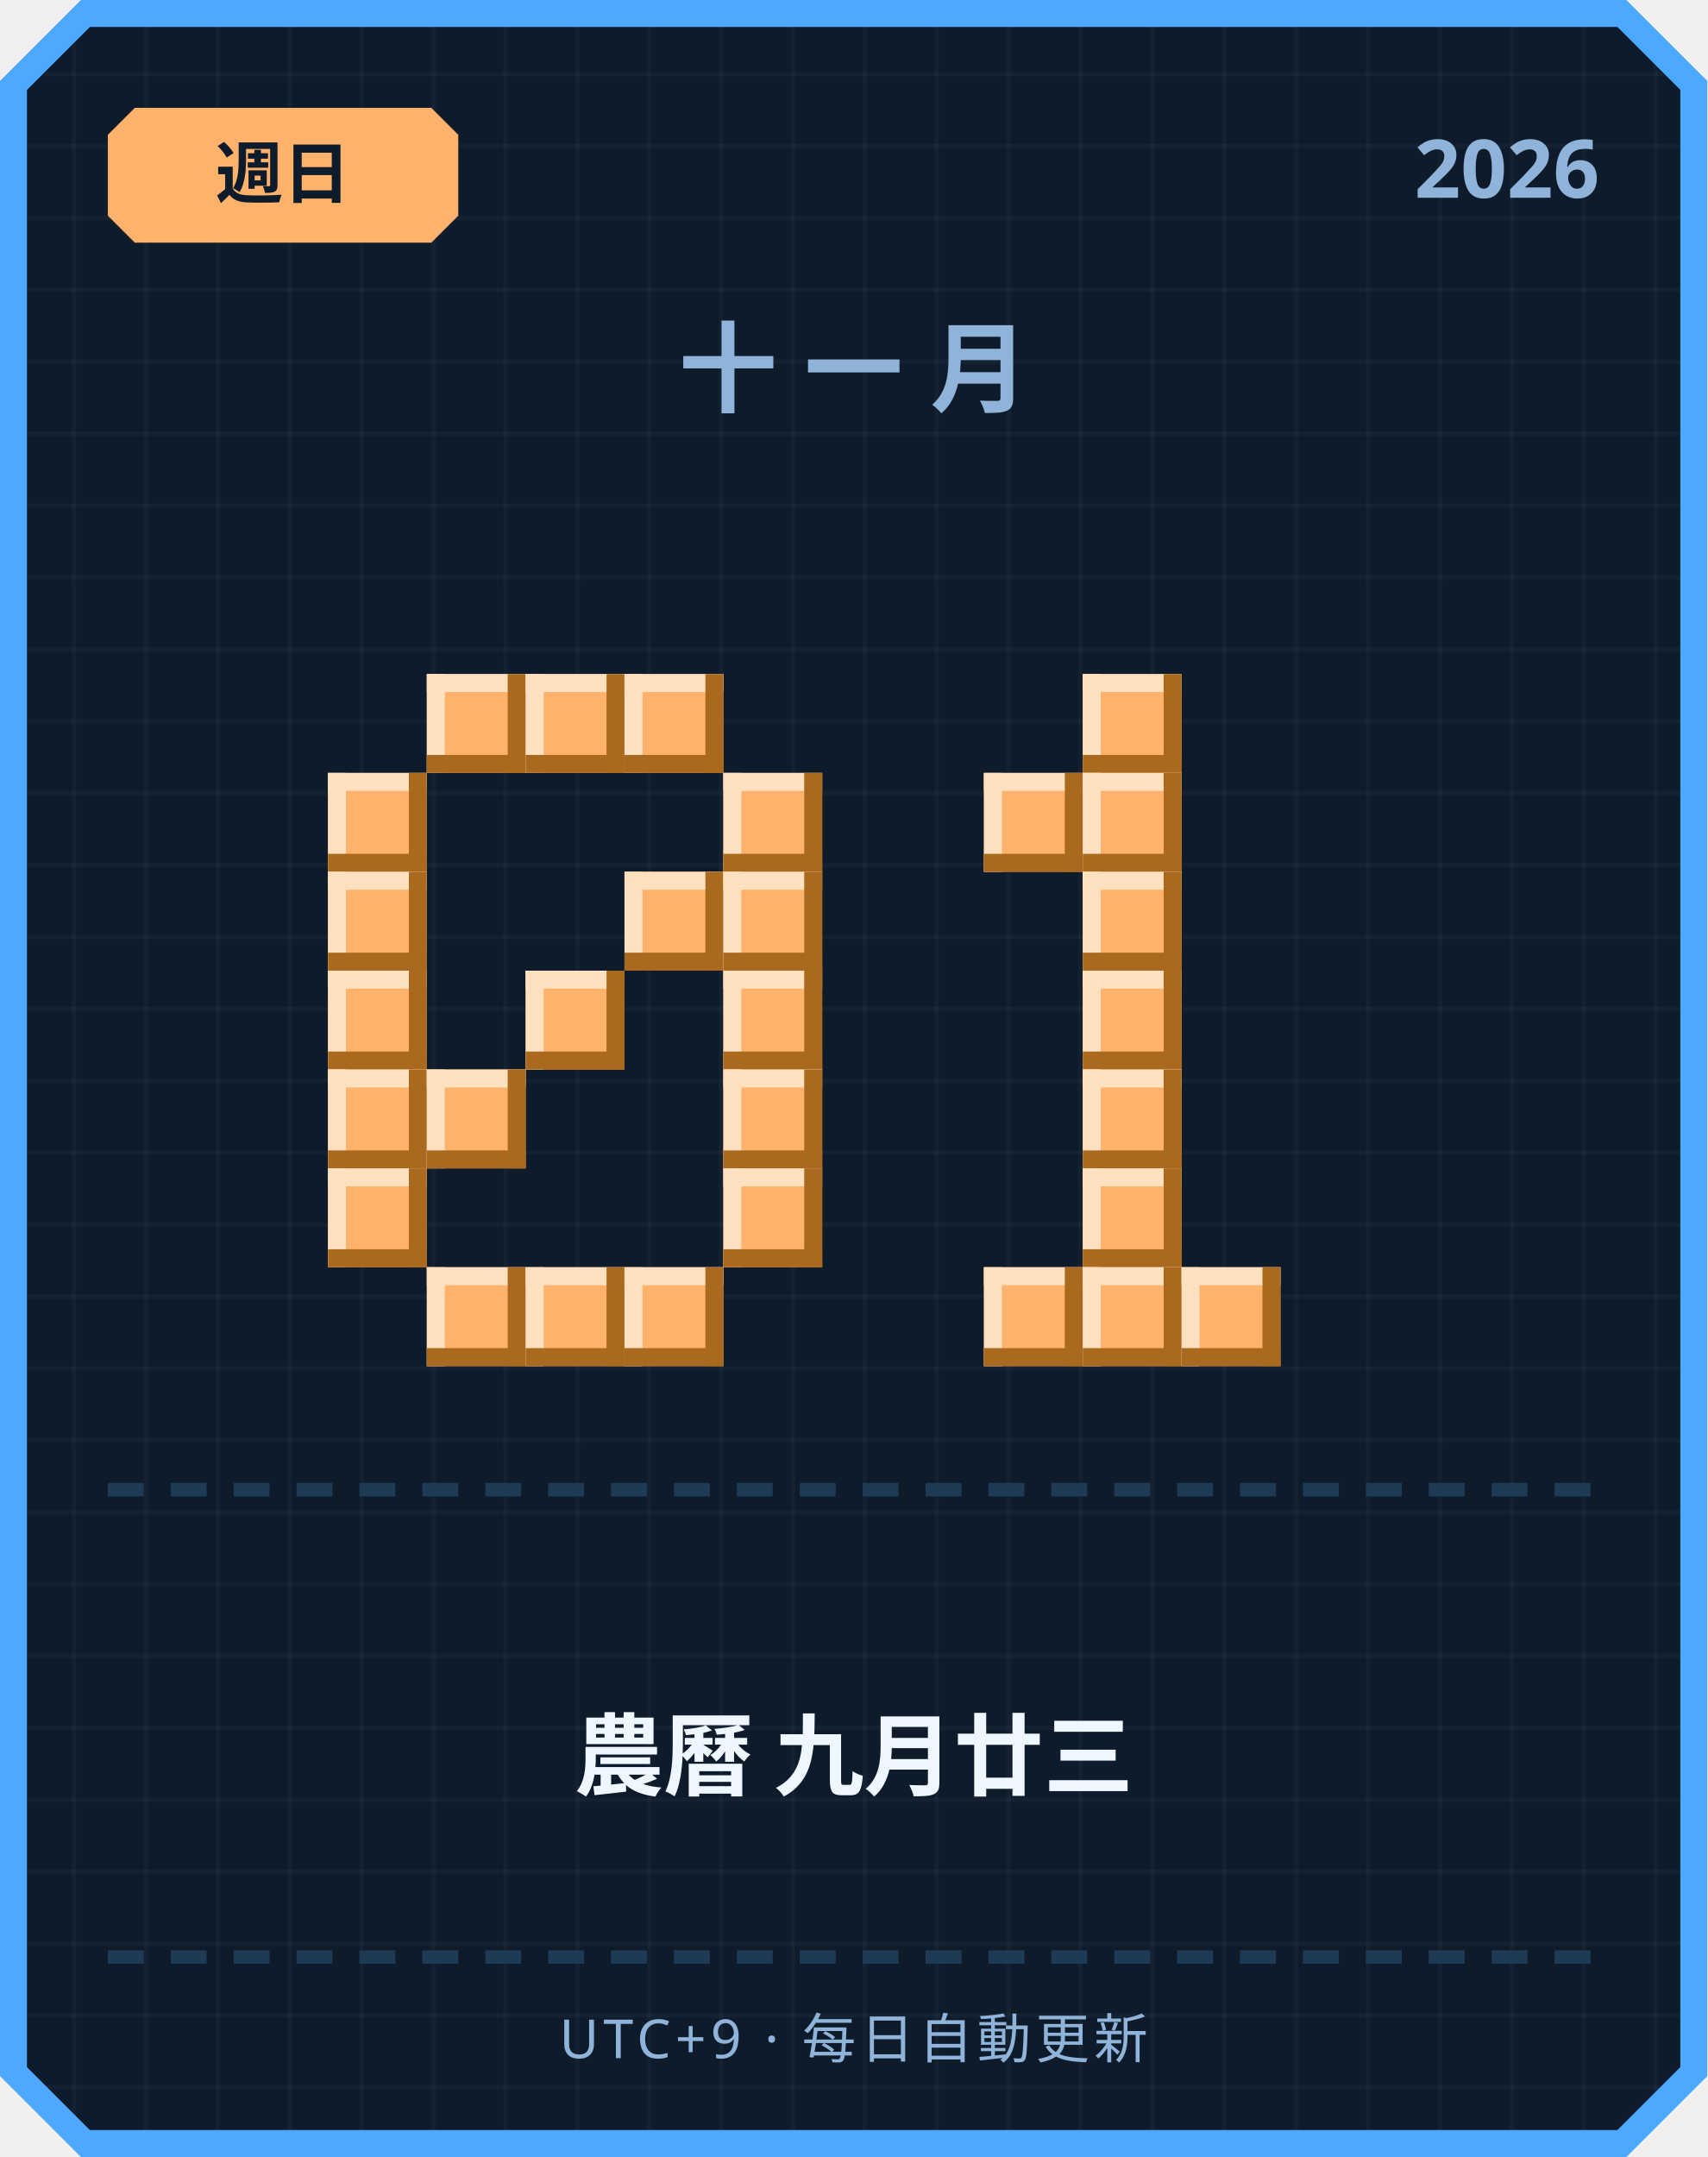
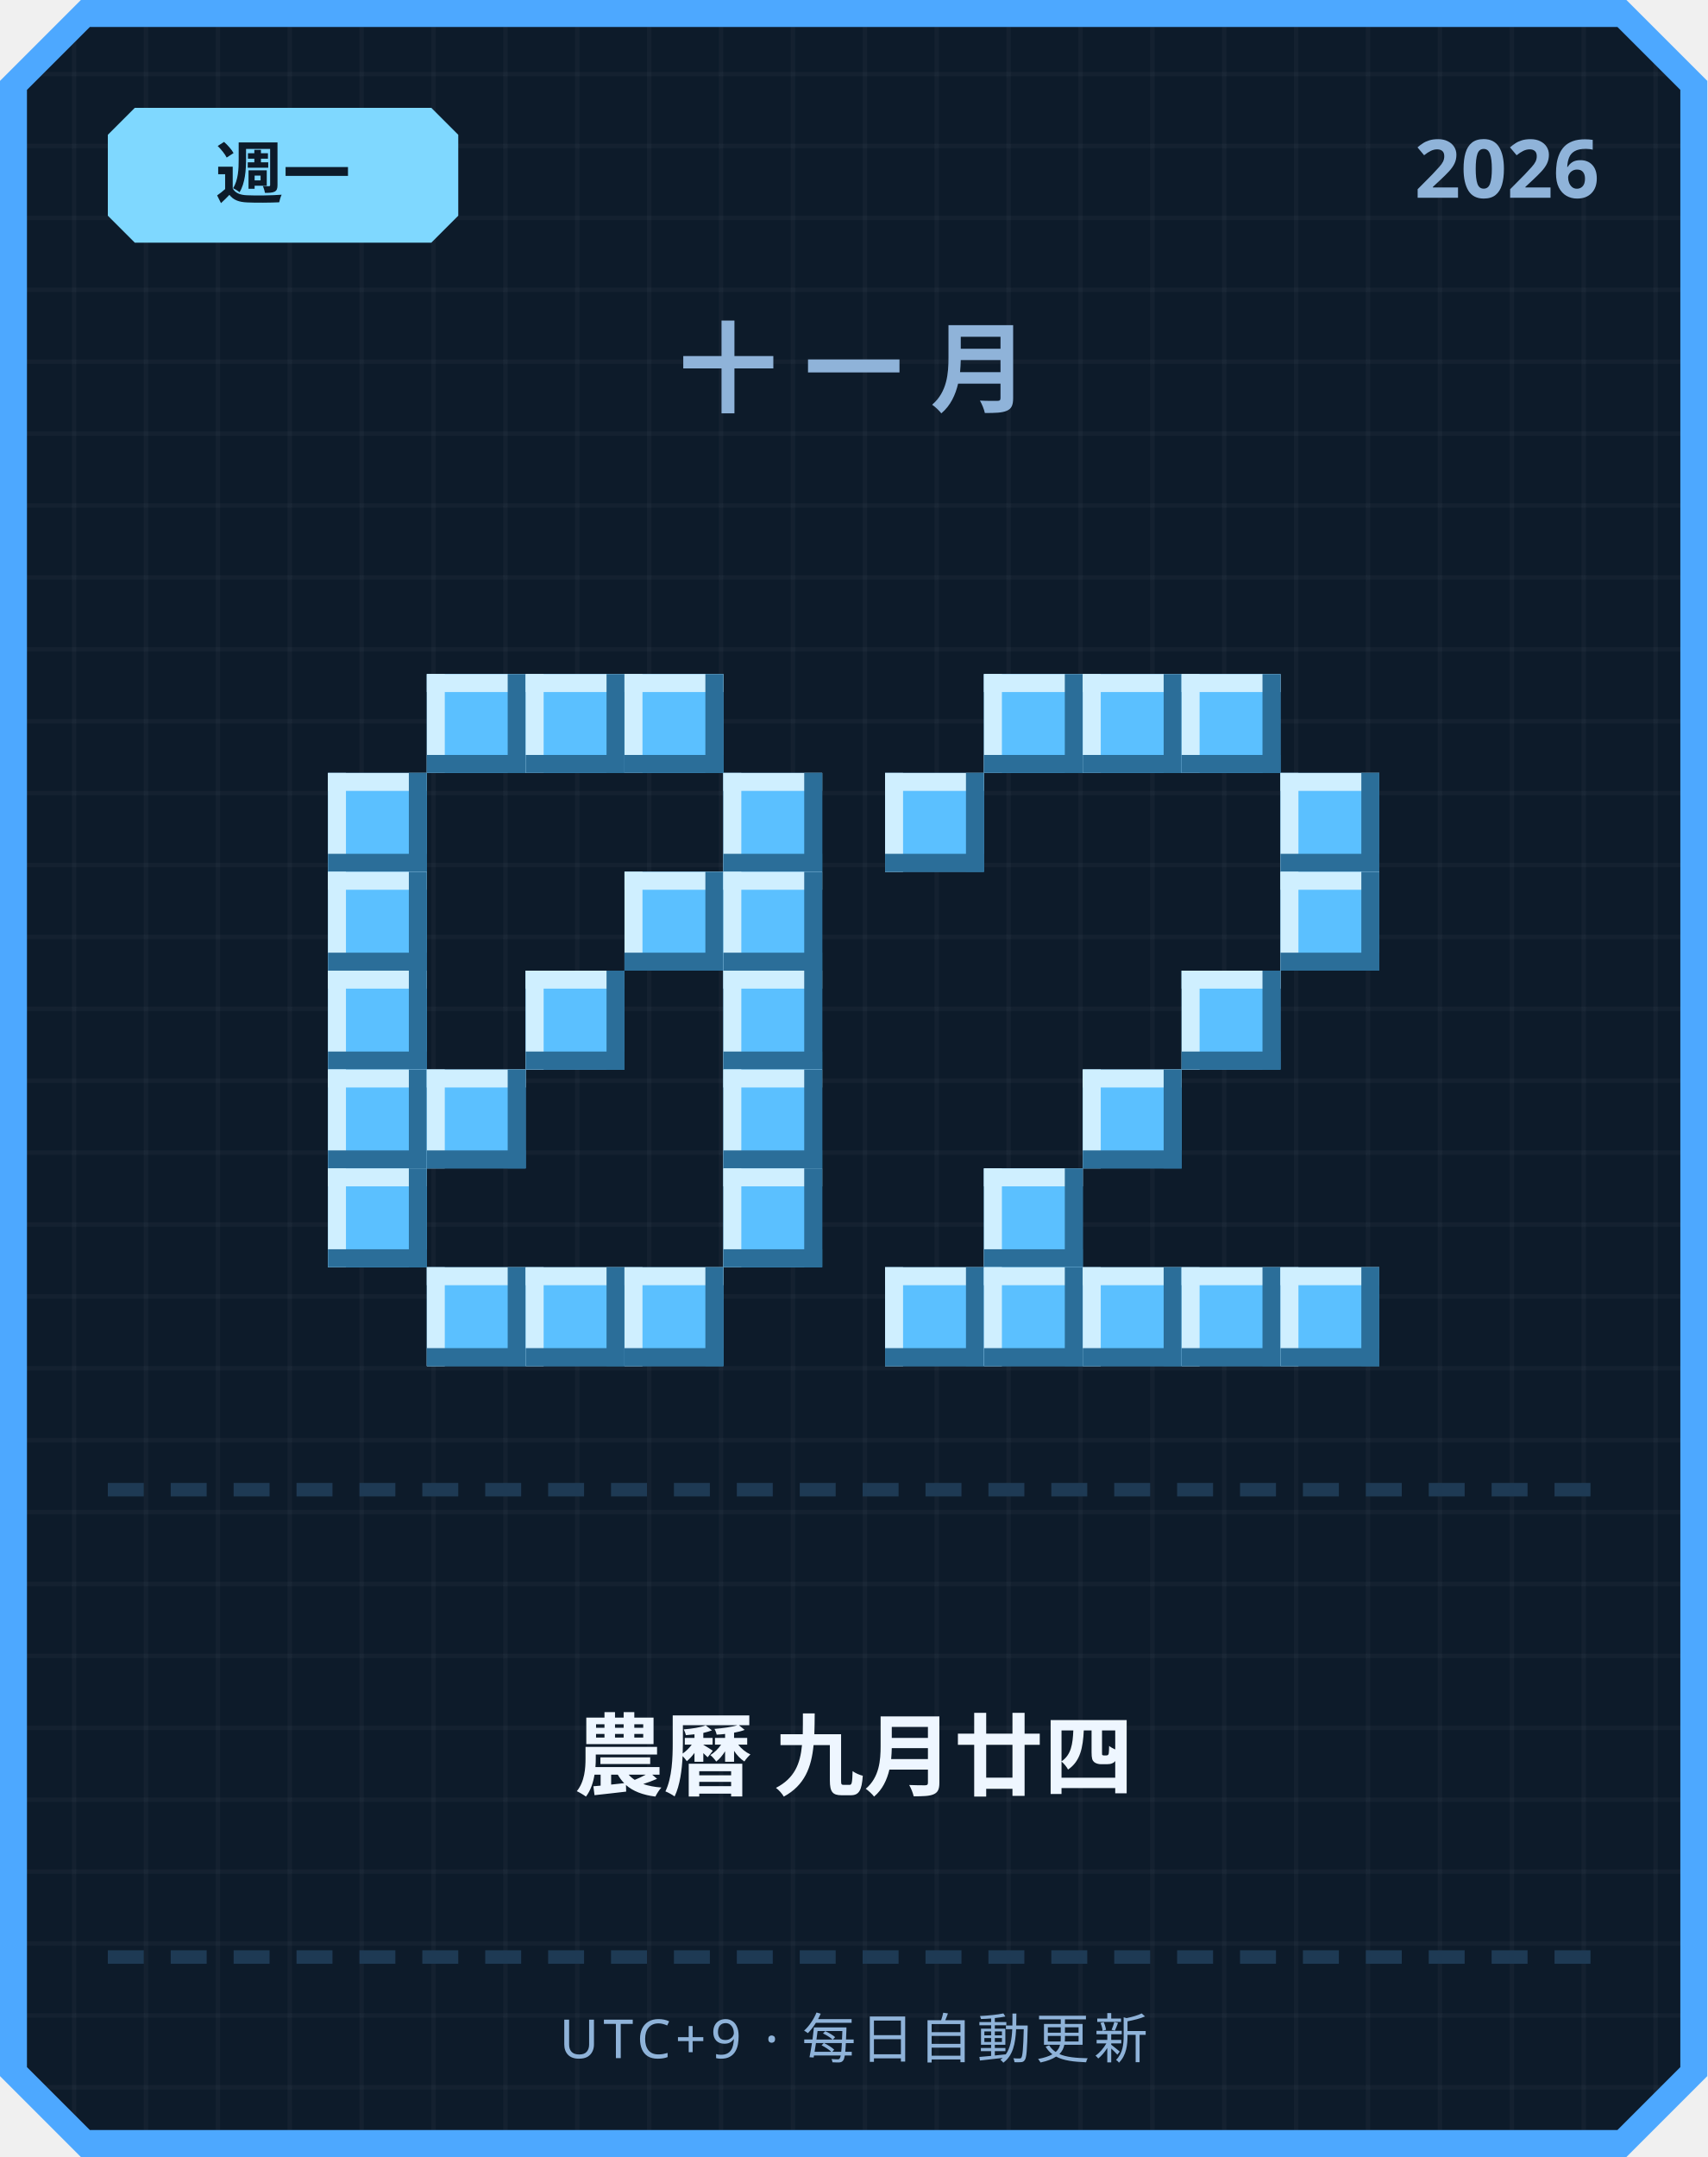
<svg xmlns="http://www.w3.org/2000/svg" width="380" height="480" viewBox="0 0 380 480">
  <defs>
    <pattern id="grid" width="16" height="16" patternUnits="userSpaceOnUse">
      <rect width="16" height="16" fill="#0d1b2a" />
      <rect width="1" height="16" fill="#ffffff" opacity="0.03" />
      <rect width="16" height="1" fill="#ffffff" opacity="0.03" />
    </pattern>
  </defs>
  <path d="M 18,0 L 362,0 L 380,18 L 380,462 L 362,480 L 18,480 L 0,462 L 0,18 Z" fill="#4da8ff" />
  <path d="M 20,6 L 360,6 L 374,20 L 374,460 L 360,474 L 20,474 L 6,460 L 6,20 Z" fill="url(#grid)" />
-   <path d="M 30,24 L 96,24 L 102,30 L 102,48 L 96,54 L 30,54 L 24,48 L 24,30 Z" fill="#ffb26b" />
-   <text x="63" y="44" text-anchor="middle" font-family="'Segoe UI', sans-serif" font-size="15" font-weight="700" fill="#0d1b2a">週日</text>
+   <path d="M 30,24 L 96,24 L 102,30 L 102,48 L 96,54 L 30,54 L 24,48 L 24,30 Z" fill="#7fd8ff" />
+   <text x="63" y="44" text-anchor="middle" font-family="'Segoe UI', sans-serif" font-size="15" font-weight="700" fill="#0d1b2a">週一</text>
  <text x="356" y="44" text-anchor="end" font-family="'Segoe UI', sans-serif" font-size="18" font-weight="700" fill="#8fb3d9">2026</text>
  <text x="190" y="90" text-anchor="middle" font-family="'Segoe UI', sans-serif" font-size="22" font-weight="700" letter-spacing="6" fill="#8fb3d9">十一月</text>
-   <rect x="95" y="150" width="22" height="22" fill="#ffb26b" />
-   <rect x="95" y="150" width="22" height="4" fill="#ffe1bf" />
-   <rect x="95" y="150" width="4" height="22" fill="#ffe1bf" />
-   <rect x="95" y="168" width="22" height="4" fill="#a9691f" />
-   <rect x="113" y="150" width="4" height="22" fill="#a9691f" />
-   <rect x="117" y="150" width="22" height="22" fill="#ffb26b" />
-   <rect x="117" y="150" width="22" height="4" fill="#ffe1bf" />
-   <rect x="117" y="150" width="4" height="22" fill="#ffe1bf" />
-   <rect x="117" y="168" width="22" height="4" fill="#a9691f" />
-   <rect x="135" y="150" width="4" height="22" fill="#a9691f" />
-   <rect x="139" y="150" width="22" height="22" fill="#ffb26b" />
-   <rect x="139" y="150" width="22" height="4" fill="#ffe1bf" />
-   <rect x="139" y="150" width="4" height="22" fill="#ffe1bf" />
-   <rect x="139" y="168" width="22" height="4" fill="#a9691f" />
-   <rect x="157" y="150" width="4" height="22" fill="#a9691f" />
-   <rect x="73" y="172" width="22" height="22" fill="#ffb26b" />
-   <rect x="73" y="172" width="22" height="4" fill="#ffe1bf" />
-   <rect x="73" y="172" width="4" height="22" fill="#ffe1bf" />
-   <rect x="73" y="190" width="22" height="4" fill="#a9691f" />
-   <rect x="91" y="172" width="4" height="22" fill="#a9691f" />
-   <rect x="161" y="172" width="22" height="22" fill="#ffb26b" />
-   <rect x="161" y="172" width="22" height="4" fill="#ffe1bf" />
-   <rect x="161" y="172" width="4" height="22" fill="#ffe1bf" />
-   <rect x="161" y="190" width="22" height="4" fill="#a9691f" />
-   <rect x="179" y="172" width="4" height="22" fill="#a9691f" />
-   <rect x="73" y="194" width="22" height="22" fill="#ffb26b" />
-   <rect x="73" y="194" width="22" height="4" fill="#ffe1bf" />
-   <rect x="73" y="194" width="4" height="22" fill="#ffe1bf" />
-   <rect x="73" y="212" width="22" height="4" fill="#a9691f" />
-   <rect x="91" y="194" width="4" height="22" fill="#a9691f" />
-   <rect x="139" y="194" width="22" height="22" fill="#ffb26b" />
-   <rect x="139" y="194" width="22" height="4" fill="#ffe1bf" />
-   <rect x="139" y="194" width="4" height="22" fill="#ffe1bf" />
-   <rect x="139" y="212" width="22" height="4" fill="#a9691f" />
-   <rect x="157" y="194" width="4" height="22" fill="#a9691f" />
-   <rect x="161" y="194" width="22" height="22" fill="#ffb26b" />
-   <rect x="161" y="194" width="22" height="4" fill="#ffe1bf" />
-   <rect x="161" y="194" width="4" height="22" fill="#ffe1bf" />
-   <rect x="161" y="212" width="22" height="4" fill="#a9691f" />
-   <rect x="179" y="194" width="4" height="22" fill="#a9691f" />
-   <rect x="73" y="216" width="22" height="22" fill="#ffb26b" />
-   <rect x="73" y="216" width="22" height="4" fill="#ffe1bf" />
-   <rect x="73" y="216" width="4" height="22" fill="#ffe1bf" />
-   <rect x="73" y="234" width="22" height="4" fill="#a9691f" />
-   <rect x="91" y="216" width="4" height="22" fill="#a9691f" />
-   <rect x="117" y="216" width="22" height="22" fill="#ffb26b" />
-   <rect x="117" y="216" width="22" height="4" fill="#ffe1bf" />
-   <rect x="117" y="216" width="4" height="22" fill="#ffe1bf" />
-   <rect x="117" y="234" width="22" height="4" fill="#a9691f" />
-   <rect x="135" y="216" width="4" height="22" fill="#a9691f" />
-   <rect x="161" y="216" width="22" height="22" fill="#ffb26b" />
-   <rect x="161" y="216" width="22" height="4" fill="#ffe1bf" />
-   <rect x="161" y="216" width="4" height="22" fill="#ffe1bf" />
-   <rect x="161" y="234" width="22" height="4" fill="#a9691f" />
-   <rect x="179" y="216" width="4" height="22" fill="#a9691f" />
-   <rect x="73" y="238" width="22" height="22" fill="#ffb26b" />
-   <rect x="73" y="238" width="22" height="4" fill="#ffe1bf" />
-   <rect x="73" y="238" width="4" height="22" fill="#ffe1bf" />
-   <rect x="73" y="256" width="22" height="4" fill="#a9691f" />
-   <rect x="91" y="238" width="4" height="22" fill="#a9691f" />
-   <rect x="95" y="238" width="22" height="22" fill="#ffb26b" />
-   <rect x="95" y="238" width="22" height="4" fill="#ffe1bf" />
-   <rect x="95" y="238" width="4" height="22" fill="#ffe1bf" />
-   <rect x="95" y="256" width="22" height="4" fill="#a9691f" />
-   <rect x="113" y="238" width="4" height="22" fill="#a9691f" />
-   <rect x="161" y="238" width="22" height="22" fill="#ffb26b" />
-   <rect x="161" y="238" width="22" height="4" fill="#ffe1bf" />
-   <rect x="161" y="238" width="4" height="22" fill="#ffe1bf" />
-   <rect x="161" y="256" width="22" height="4" fill="#a9691f" />
-   <rect x="179" y="238" width="4" height="22" fill="#a9691f" />
-   <rect x="73" y="260" width="22" height="22" fill="#ffb26b" />
-   <rect x="73" y="260" width="22" height="4" fill="#ffe1bf" />
-   <rect x="73" y="260" width="4" height="22" fill="#ffe1bf" />
-   <rect x="73" y="278" width="22" height="4" fill="#a9691f" />
-   <rect x="91" y="260" width="4" height="22" fill="#a9691f" />
-   <rect x="161" y="260" width="22" height="22" fill="#ffb26b" />
-   <rect x="161" y="260" width="22" height="4" fill="#ffe1bf" />
-   <rect x="161" y="260" width="4" height="22" fill="#ffe1bf" />
-   <rect x="161" y="278" width="22" height="4" fill="#a9691f" />
-   <rect x="179" y="260" width="4" height="22" fill="#a9691f" />
-   <rect x="95" y="282" width="22" height="22" fill="#ffb26b" />
-   <rect x="95" y="282" width="22" height="4" fill="#ffe1bf" />
-   <rect x="95" y="282" width="4" height="22" fill="#ffe1bf" />
-   <rect x="95" y="300" width="22" height="4" fill="#a9691f" />
-   <rect x="113" y="282" width="4" height="22" fill="#a9691f" />
-   <rect x="117" y="282" width="22" height="22" fill="#ffb26b" />
-   <rect x="117" y="282" width="22" height="4" fill="#ffe1bf" />
-   <rect x="117" y="282" width="4" height="22" fill="#ffe1bf" />
-   <rect x="117" y="300" width="22" height="4" fill="#a9691f" />
-   <rect x="135" y="282" width="4" height="22" fill="#a9691f" />
-   <rect x="139" y="282" width="22" height="22" fill="#ffb26b" />
-   <rect x="139" y="282" width="22" height="4" fill="#ffe1bf" />
-   <rect x="139" y="282" width="4" height="22" fill="#ffe1bf" />
-   <rect x="139" y="300" width="22" height="4" fill="#a9691f" />
-   <rect x="157" y="282" width="4" height="22" fill="#a9691f" />
-   <rect x="241" y="150" width="22" height="22" fill="#ffb26b" />
-   <rect x="241" y="150" width="22" height="4" fill="#ffe1bf" />
-   <rect x="241" y="150" width="4" height="22" fill="#ffe1bf" />
-   <rect x="241" y="168" width="22" height="4" fill="#a9691f" />
-   <rect x="259" y="150" width="4" height="22" fill="#a9691f" />
-   <rect x="219" y="172" width="22" height="22" fill="#ffb26b" />
-   <rect x="219" y="172" width="22" height="4" fill="#ffe1bf" />
-   <rect x="219" y="172" width="4" height="22" fill="#ffe1bf" />
-   <rect x="219" y="190" width="22" height="4" fill="#a9691f" />
-   <rect x="237" y="172" width="4" height="22" fill="#a9691f" />
-   <rect x="241" y="172" width="22" height="22" fill="#ffb26b" />
-   <rect x="241" y="172" width="22" height="4" fill="#ffe1bf" />
-   <rect x="241" y="172" width="4" height="22" fill="#ffe1bf" />
-   <rect x="241" y="190" width="22" height="4" fill="#a9691f" />
-   <rect x="259" y="172" width="4" height="22" fill="#a9691f" />
-   <rect x="241" y="194" width="22" height="22" fill="#ffb26b" />
-   <rect x="241" y="194" width="22" height="4" fill="#ffe1bf" />
-   <rect x="241" y="194" width="4" height="22" fill="#ffe1bf" />
-   <rect x="241" y="212" width="22" height="4" fill="#a9691f" />
-   <rect x="259" y="194" width="4" height="22" fill="#a9691f" />
-   <rect x="241" y="216" width="22" height="22" fill="#ffb26b" />
-   <rect x="241" y="216" width="22" height="4" fill="#ffe1bf" />
-   <rect x="241" y="216" width="4" height="22" fill="#ffe1bf" />
-   <rect x="241" y="234" width="22" height="4" fill="#a9691f" />
-   <rect x="259" y="216" width="4" height="22" fill="#a9691f" />
-   <rect x="241" y="238" width="22" height="22" fill="#ffb26b" />
-   <rect x="241" y="238" width="22" height="4" fill="#ffe1bf" />
-   <rect x="241" y="238" width="4" height="22" fill="#ffe1bf" />
-   <rect x="241" y="256" width="22" height="4" fill="#a9691f" />
-   <rect x="259" y="238" width="4" height="22" fill="#a9691f" />
-   <rect x="241" y="260" width="22" height="22" fill="#ffb26b" />
-   <rect x="241" y="260" width="22" height="4" fill="#ffe1bf" />
-   <rect x="241" y="260" width="4" height="22" fill="#ffe1bf" />
-   <rect x="241" y="278" width="22" height="4" fill="#a9691f" />
-   <rect x="259" y="260" width="4" height="22" fill="#a9691f" />
-   <rect x="219" y="282" width="22" height="22" fill="#ffb26b" />
-   <rect x="219" y="282" width="22" height="4" fill="#ffe1bf" />
-   <rect x="219" y="282" width="4" height="22" fill="#ffe1bf" />
-   <rect x="219" y="300" width="22" height="4" fill="#a9691f" />
-   <rect x="237" y="282" width="4" height="22" fill="#a9691f" />
-   <rect x="241" y="282" width="22" height="22" fill="#ffb26b" />
-   <rect x="241" y="282" width="22" height="4" fill="#ffe1bf" />
-   <rect x="241" y="282" width="4" height="22" fill="#ffe1bf" />
-   <rect x="241" y="300" width="22" height="4" fill="#a9691f" />
-   <rect x="259" y="282" width="4" height="22" fill="#a9691f" />
-   <rect x="263" y="282" width="22" height="22" fill="#ffb26b" />
-   <rect x="263" y="282" width="22" height="4" fill="#ffe1bf" />
-   <rect x="263" y="282" width="4" height="22" fill="#ffe1bf" />
-   <rect x="263" y="300" width="22" height="4" fill="#a9691f" />
-   <rect x="281" y="282" width="4" height="22" fill="#a9691f" />
+   <rect x="95" y="150" width="22" height="22" fill="#5bc0ff" />
+   <rect x="95" y="150" width="22" height="4" fill="#cfefff" />
+   <rect x="95" y="150" width="4" height="22" fill="#cfefff" />
+   <rect x="95" y="168" width="22" height="4" fill="#2b6e99" />
+   <rect x="113" y="150" width="4" height="22" fill="#2b6e99" />
+   <rect x="117" y="150" width="22" height="22" fill="#5bc0ff" />
+   <rect x="117" y="150" width="22" height="4" fill="#cfefff" />
+   <rect x="117" y="150" width="4" height="22" fill="#cfefff" />
+   <rect x="117" y="168" width="22" height="4" fill="#2b6e99" />
+   <rect x="135" y="150" width="4" height="22" fill="#2b6e99" />
+   <rect x="139" y="150" width="22" height="22" fill="#5bc0ff" />
+   <rect x="139" y="150" width="22" height="4" fill="#cfefff" />
+   <rect x="139" y="150" width="4" height="22" fill="#cfefff" />
+   <rect x="139" y="168" width="22" height="4" fill="#2b6e99" />
+   <rect x="157" y="150" width="4" height="22" fill="#2b6e99" />
+   <rect x="73" y="172" width="22" height="22" fill="#5bc0ff" />
+   <rect x="73" y="172" width="22" height="4" fill="#cfefff" />
+   <rect x="73" y="172" width="4" height="22" fill="#cfefff" />
+   <rect x="73" y="190" width="22" height="4" fill="#2b6e99" />
+   <rect x="91" y="172" width="4" height="22" fill="#2b6e99" />
+   <rect x="161" y="172" width="22" height="22" fill="#5bc0ff" />
+   <rect x="161" y="172" width="22" height="4" fill="#cfefff" />
+   <rect x="161" y="172" width="4" height="22" fill="#cfefff" />
+   <rect x="161" y="190" width="22" height="4" fill="#2b6e99" />
+   <rect x="179" y="172" width="4" height="22" fill="#2b6e99" />
+   <rect x="73" y="194" width="22" height="22" fill="#5bc0ff" />
+   <rect x="73" y="194" width="22" height="4" fill="#cfefff" />
+   <rect x="73" y="194" width="4" height="22" fill="#cfefff" />
+   <rect x="73" y="212" width="22" height="4" fill="#2b6e99" />
+   <rect x="91" y="194" width="4" height="22" fill="#2b6e99" />
+   <rect x="139" y="194" width="22" height="22" fill="#5bc0ff" />
+   <rect x="139" y="194" width="22" height="4" fill="#cfefff" />
+   <rect x="139" y="194" width="4" height="22" fill="#cfefff" />
+   <rect x="139" y="212" width="22" height="4" fill="#2b6e99" />
+   <rect x="157" y="194" width="4" height="22" fill="#2b6e99" />
+   <rect x="161" y="194" width="22" height="22" fill="#5bc0ff" />
+   <rect x="161" y="194" width="22" height="4" fill="#cfefff" />
+   <rect x="161" y="194" width="4" height="22" fill="#cfefff" />
+   <rect x="161" y="212" width="22" height="4" fill="#2b6e99" />
+   <rect x="179" y="194" width="4" height="22" fill="#2b6e99" />
+   <rect x="73" y="216" width="22" height="22" fill="#5bc0ff" />
+   <rect x="73" y="216" width="22" height="4" fill="#cfefff" />
+   <rect x="73" y="216" width="4" height="22" fill="#cfefff" />
+   <rect x="73" y="234" width="22" height="4" fill="#2b6e99" />
+   <rect x="91" y="216" width="4" height="22" fill="#2b6e99" />
+   <rect x="117" y="216" width="22" height="22" fill="#5bc0ff" />
+   <rect x="117" y="216" width="22" height="4" fill="#cfefff" />
+   <rect x="117" y="216" width="4" height="22" fill="#cfefff" />
+   <rect x="117" y="234" width="22" height="4" fill="#2b6e99" />
+   <rect x="135" y="216" width="4" height="22" fill="#2b6e99" />
+   <rect x="161" y="216" width="22" height="22" fill="#5bc0ff" />
+   <rect x="161" y="216" width="22" height="4" fill="#cfefff" />
+   <rect x="161" y="216" width="4" height="22" fill="#cfefff" />
+   <rect x="161" y="234" width="22" height="4" fill="#2b6e99" />
+   <rect x="179" y="216" width="4" height="22" fill="#2b6e99" />
+   <rect x="73" y="238" width="22" height="22" fill="#5bc0ff" />
+   <rect x="73" y="238" width="22" height="4" fill="#cfefff" />
+   <rect x="73" y="238" width="4" height="22" fill="#cfefff" />
+   <rect x="73" y="256" width="22" height="4" fill="#2b6e99" />
+   <rect x="91" y="238" width="4" height="22" fill="#2b6e99" />
+   <rect x="95" y="238" width="22" height="22" fill="#5bc0ff" />
+   <rect x="95" y="238" width="22" height="4" fill="#cfefff" />
+   <rect x="95" y="238" width="4" height="22" fill="#cfefff" />
+   <rect x="95" y="256" width="22" height="4" fill="#2b6e99" />
+   <rect x="113" y="238" width="4" height="22" fill="#2b6e99" />
+   <rect x="161" y="238" width="22" height="22" fill="#5bc0ff" />
+   <rect x="161" y="238" width="22" height="4" fill="#cfefff" />
+   <rect x="161" y="238" width="4" height="22" fill="#cfefff" />
+   <rect x="161" y="256" width="22" height="4" fill="#2b6e99" />
+   <rect x="179" y="238" width="4" height="22" fill="#2b6e99" />
+   <rect x="73" y="260" width="22" height="22" fill="#5bc0ff" />
+   <rect x="73" y="260" width="22" height="4" fill="#cfefff" />
+   <rect x="73" y="260" width="4" height="22" fill="#cfefff" />
+   <rect x="73" y="278" width="22" height="4" fill="#2b6e99" />
+   <rect x="91" y="260" width="4" height="22" fill="#2b6e99" />
+   <rect x="161" y="260" width="22" height="22" fill="#5bc0ff" />
+   <rect x="161" y="260" width="22" height="4" fill="#cfefff" />
+   <rect x="161" y="260" width="4" height="22" fill="#cfefff" />
+   <rect x="161" y="278" width="22" height="4" fill="#2b6e99" />
+   <rect x="179" y="260" width="4" height="22" fill="#2b6e99" />
+   <rect x="95" y="282" width="22" height="22" fill="#5bc0ff" />
+   <rect x="95" y="282" width="22" height="4" fill="#cfefff" />
+   <rect x="95" y="282" width="4" height="22" fill="#cfefff" />
+   <rect x="95" y="300" width="22" height="4" fill="#2b6e99" />
+   <rect x="113" y="282" width="4" height="22" fill="#2b6e99" />
+   <rect x="117" y="282" width="22" height="22" fill="#5bc0ff" />
+   <rect x="117" y="282" width="22" height="4" fill="#cfefff" />
+   <rect x="117" y="282" width="4" height="22" fill="#cfefff" />
+   <rect x="117" y="300" width="22" height="4" fill="#2b6e99" />
+   <rect x="135" y="282" width="4" height="22" fill="#2b6e99" />
+   <rect x="139" y="282" width="22" height="22" fill="#5bc0ff" />
+   <rect x="139" y="282" width="22" height="4" fill="#cfefff" />
+   <rect x="139" y="282" width="4" height="22" fill="#cfefff" />
+   <rect x="139" y="300" width="22" height="4" fill="#2b6e99" />
+   <rect x="157" y="282" width="4" height="22" fill="#2b6e99" />
+   <rect x="219" y="150" width="22" height="22" fill="#5bc0ff" />
+   <rect x="219" y="150" width="22" height="4" fill="#cfefff" />
+   <rect x="219" y="150" width="4" height="22" fill="#cfefff" />
+   <rect x="219" y="168" width="22" height="4" fill="#2b6e99" />
+   <rect x="237" y="150" width="4" height="22" fill="#2b6e99" />
+   <rect x="241" y="150" width="22" height="22" fill="#5bc0ff" />
+   <rect x="241" y="150" width="22" height="4" fill="#cfefff" />
+   <rect x="241" y="150" width="4" height="22" fill="#cfefff" />
+   <rect x="241" y="168" width="22" height="4" fill="#2b6e99" />
+   <rect x="259" y="150" width="4" height="22" fill="#2b6e99" />
+   <rect x="263" y="150" width="22" height="22" fill="#5bc0ff" />
+   <rect x="263" y="150" width="22" height="4" fill="#cfefff" />
+   <rect x="263" y="150" width="4" height="22" fill="#cfefff" />
+   <rect x="263" y="168" width="22" height="4" fill="#2b6e99" />
+   <rect x="281" y="150" width="4" height="22" fill="#2b6e99" />
+   <rect x="197" y="172" width="22" height="22" fill="#5bc0ff" />
+   <rect x="197" y="172" width="22" height="4" fill="#cfefff" />
+   <rect x="197" y="172" width="4" height="22" fill="#cfefff" />
+   <rect x="197" y="190" width="22" height="4" fill="#2b6e99" />
+   <rect x="215" y="172" width="4" height="22" fill="#2b6e99" />
+   <rect x="285" y="172" width="22" height="22" fill="#5bc0ff" />
+   <rect x="285" y="172" width="22" height="4" fill="#cfefff" />
+   <rect x="285" y="172" width="4" height="22" fill="#cfefff" />
+   <rect x="285" y="190" width="22" height="4" fill="#2b6e99" />
+   <rect x="303" y="172" width="4" height="22" fill="#2b6e99" />
+   <rect x="285" y="194" width="22" height="22" fill="#5bc0ff" />
+   <rect x="285" y="194" width="22" height="4" fill="#cfefff" />
+   <rect x="285" y="194" width="4" height="22" fill="#cfefff" />
+   <rect x="285" y="212" width="22" height="4" fill="#2b6e99" />
+   <rect x="303" y="194" width="4" height="22" fill="#2b6e99" />
+   <rect x="263" y="216" width="22" height="22" fill="#5bc0ff" />
+   <rect x="263" y="216" width="22" height="4" fill="#cfefff" />
+   <rect x="263" y="216" width="4" height="22" fill="#cfefff" />
+   <rect x="263" y="234" width="22" height="4" fill="#2b6e99" />
+   <rect x="281" y="216" width="4" height="22" fill="#2b6e99" />
+   <rect x="241" y="238" width="22" height="22" fill="#5bc0ff" />
+   <rect x="241" y="238" width="22" height="4" fill="#cfefff" />
+   <rect x="241" y="238" width="4" height="22" fill="#cfefff" />
+   <rect x="241" y="256" width="22" height="4" fill="#2b6e99" />
+   <rect x="259" y="238" width="4" height="22" fill="#2b6e99" />
+   <rect x="219" y="260" width="22" height="22" fill="#5bc0ff" />
+   <rect x="219" y="260" width="22" height="4" fill="#cfefff" />
+   <rect x="219" y="260" width="4" height="22" fill="#cfefff" />
+   <rect x="219" y="278" width="22" height="4" fill="#2b6e99" />
+   <rect x="237" y="260" width="4" height="22" fill="#2b6e99" />
+   <rect x="197" y="282" width="22" height="22" fill="#5bc0ff" />
+   <rect x="197" y="282" width="22" height="4" fill="#cfefff" />
+   <rect x="197" y="282" width="4" height="22" fill="#cfefff" />
+   <rect x="197" y="300" width="22" height="4" fill="#2b6e99" />
+   <rect x="215" y="282" width="4" height="22" fill="#2b6e99" />
+   <rect x="219" y="282" width="22" height="22" fill="#5bc0ff" />
+   <rect x="219" y="282" width="22" height="4" fill="#cfefff" />
+   <rect x="219" y="282" width="4" height="22" fill="#cfefff" />
+   <rect x="219" y="300" width="22" height="4" fill="#2b6e99" />
+   <rect x="237" y="282" width="4" height="22" fill="#2b6e99" />
+   <rect x="241" y="282" width="22" height="22" fill="#5bc0ff" />
+   <rect x="241" y="282" width="22" height="4" fill="#cfefff" />
+   <rect x="241" y="282" width="4" height="22" fill="#cfefff" />
+   <rect x="241" y="300" width="22" height="4" fill="#2b6e99" />
+   <rect x="259" y="282" width="4" height="22" fill="#2b6e99" />
+   <rect x="263" y="282" width="22" height="22" fill="#5bc0ff" />
+   <rect x="263" y="282" width="22" height="4" fill="#cfefff" />
+   <rect x="263" y="282" width="4" height="22" fill="#cfefff" />
+   <rect x="263" y="300" width="22" height="4" fill="#2b6e99" />
+   <rect x="281" y="282" width="4" height="22" fill="#2b6e99" />
+   <rect x="285" y="282" width="22" height="22" fill="#5bc0ff" />
+   <rect x="285" y="282" width="22" height="4" fill="#cfefff" />
+   <rect x="285" y="282" width="4" height="22" fill="#cfefff" />
+   <rect x="285" y="300" width="22" height="4" fill="#2b6e99" />
+   <rect x="303" y="282" width="4" height="22" fill="#2b6e99" />
  <rect x="24" y="330" width="8" height="3" fill="#1e3a54" />
  <rect x="38" y="330" width="8" height="3" fill="#1e3a54" />
  <rect x="52" y="330" width="8" height="3" fill="#1e3a54" />
  <rect x="66" y="330" width="8" height="3" fill="#1e3a54" />
  <rect x="80" y="330" width="8" height="3" fill="#1e3a54" />
  <rect x="94" y="330" width="8" height="3" fill="#1e3a54" />
  <rect x="108" y="330" width="8" height="3" fill="#1e3a54" />
  <rect x="122" y="330" width="8" height="3" fill="#1e3a54" />
  <rect x="136" y="330" width="8" height="3" fill="#1e3a54" />
  <rect x="150" y="330" width="8" height="3" fill="#1e3a54" />
  <rect x="164" y="330" width="8" height="3" fill="#1e3a54" />
  <rect x="178" y="330" width="8" height="3" fill="#1e3a54" />
  <rect x="192" y="330" width="8" height="3" fill="#1e3a54" />
  <rect x="206" y="330" width="8" height="3" fill="#1e3a54" />
  <rect x="220" y="330" width="8" height="3" fill="#1e3a54" />
  <rect x="234" y="330" width="8" height="3" fill="#1e3a54" />
  <rect x="248" y="330" width="8" height="3" fill="#1e3a54" />
  <rect x="262" y="330" width="8" height="3" fill="#1e3a54" />
  <rect x="276" y="330" width="8" height="3" fill="#1e3a54" />
  <rect x="290" y="330" width="8" height="3" fill="#1e3a54" />
  <rect x="304" y="330" width="8" height="3" fill="#1e3a54" />
  <rect x="318" y="330" width="8" height="3" fill="#1e3a54" />
  <rect x="332" y="330" width="8" height="3" fill="#1e3a54" />
  <rect x="346" y="330" width="8" height="3" fill="#1e3a54" />
-   <text x="190" y="398" text-anchor="middle" font-family="'Segoe UI', 'Microsoft JhengHei', sans-serif" font-size="20" font-weight="700" fill="#eef6ff">農曆 九月廿三</text>
+   <text x="190" y="398" text-anchor="middle" font-family="'Segoe UI', 'Microsoft JhengHei', sans-serif" font-size="20" font-weight="700" fill="#eef6ff">農曆 九月廿四</text>
  <rect x="24" y="434" width="8" height="3" fill="#1e3a54" />
  <rect x="38" y="434" width="8" height="3" fill="#1e3a54" />
  <rect x="52" y="434" width="8" height="3" fill="#1e3a54" />
  <rect x="66" y="434" width="8" height="3" fill="#1e3a54" />
  <rect x="80" y="434" width="8" height="3" fill="#1e3a54" />
  <rect x="94" y="434" width="8" height="3" fill="#1e3a54" />
  <rect x="108" y="434" width="8" height="3" fill="#1e3a54" />
  <rect x="122" y="434" width="8" height="3" fill="#1e3a54" />
  <rect x="136" y="434" width="8" height="3" fill="#1e3a54" />
  <rect x="150" y="434" width="8" height="3" fill="#1e3a54" />
  <rect x="164" y="434" width="8" height="3" fill="#1e3a54" />
  <rect x="178" y="434" width="8" height="3" fill="#1e3a54" />
  <rect x="192" y="434" width="8" height="3" fill="#1e3a54" />
  <rect x="206" y="434" width="8" height="3" fill="#1e3a54" />
  <rect x="220" y="434" width="8" height="3" fill="#1e3a54" />
  <rect x="234" y="434" width="8" height="3" fill="#1e3a54" />
  <rect x="248" y="434" width="8" height="3" fill="#1e3a54" />
  <rect x="262" y="434" width="8" height="3" fill="#1e3a54" />
  <rect x="276" y="434" width="8" height="3" fill="#1e3a54" />
  <rect x="290" y="434" width="8" height="3" fill="#1e3a54" />
  <rect x="304" y="434" width="8" height="3" fill="#1e3a54" />
  <rect x="318" y="434" width="8" height="3" fill="#1e3a54" />
  <rect x="332" y="434" width="8" height="3" fill="#1e3a54" />
  <rect x="346" y="434" width="8" height="3" fill="#1e3a54" />
  <text x="190" y="458" text-anchor="middle" font-family="'Segoe UI', sans-serif" font-size="12" letter-spacing="1" fill="#8fb3d9">UTC+9 · 每日自動更新</text>
</svg>
